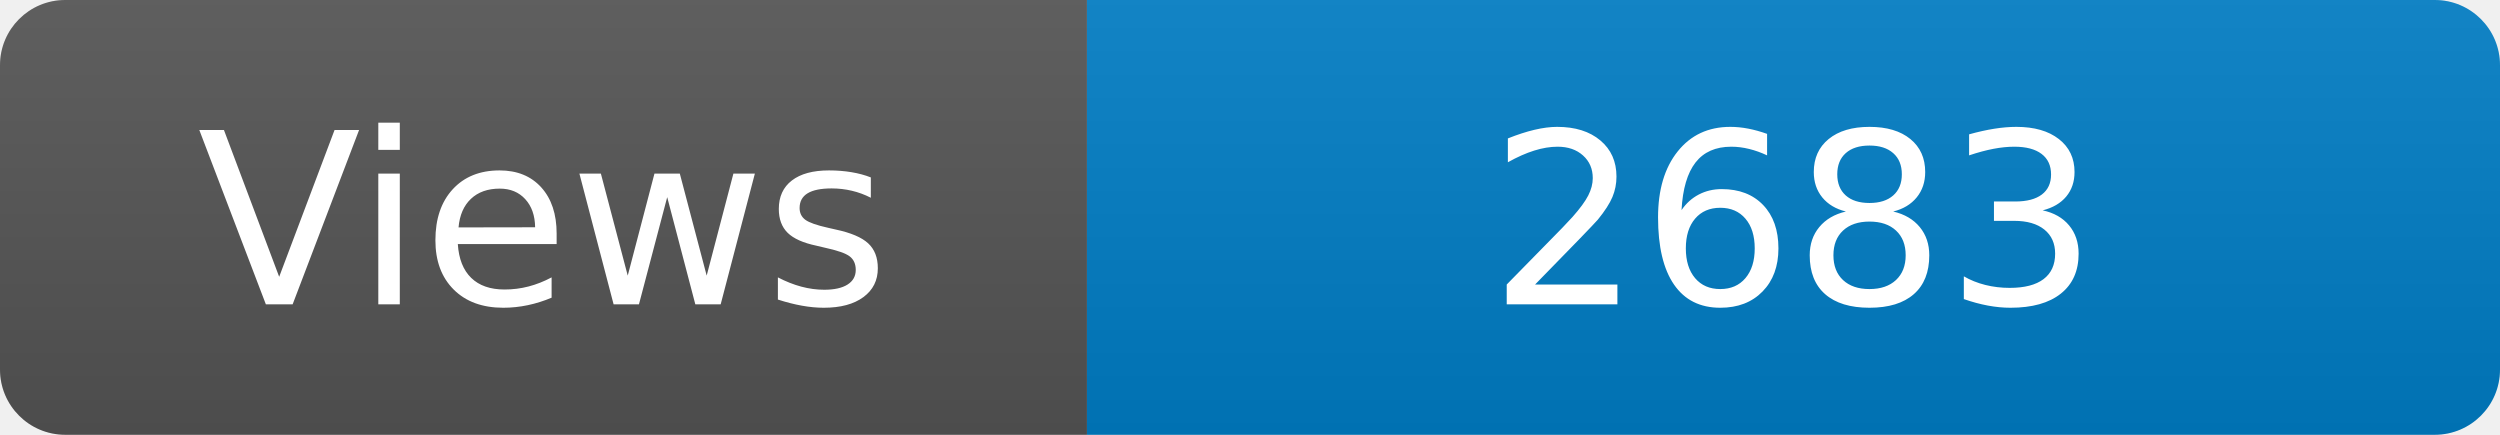
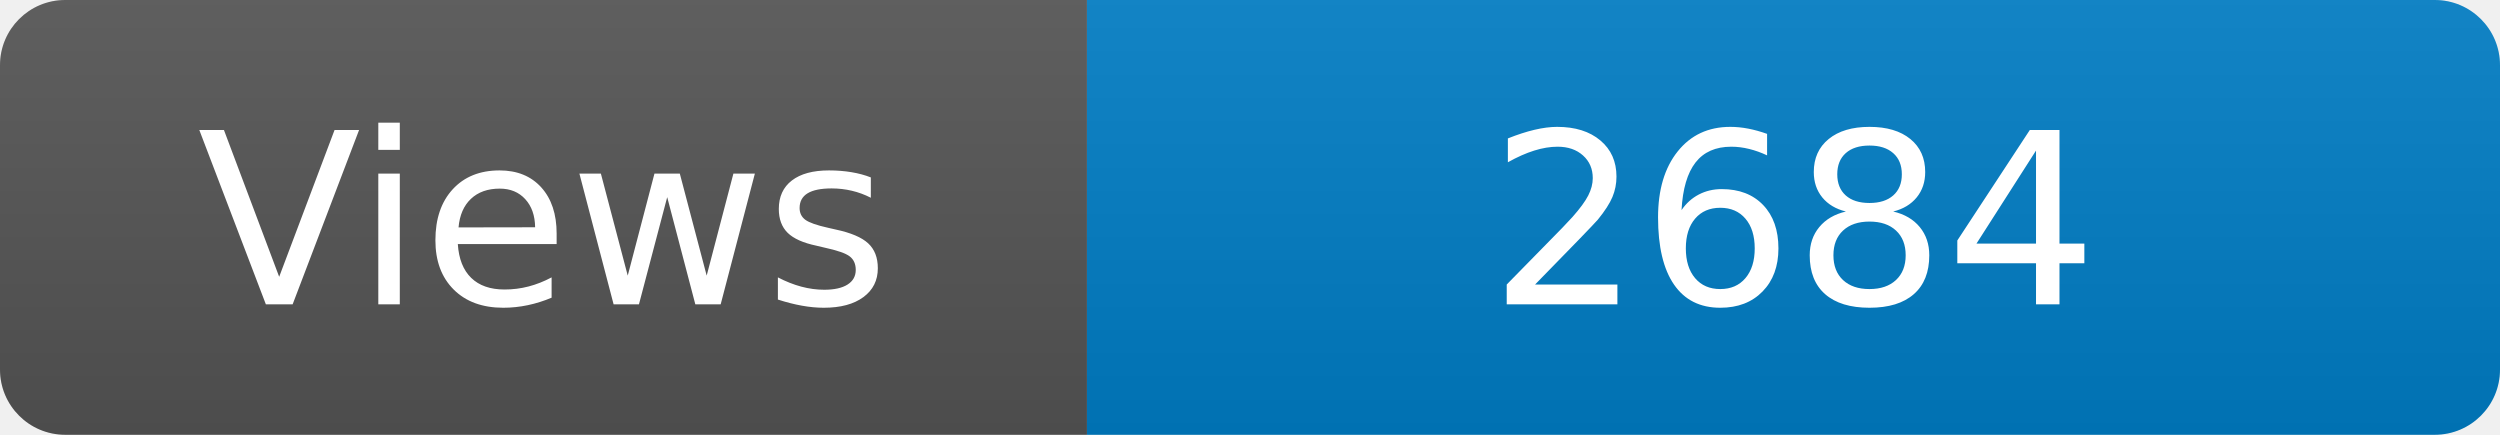
<svg xmlns="http://www.w3.org/2000/svg" width="115" height="20" role="img" aria-label="Maintained?: yes">
  <linearGradient id="s" x2="0" y2="100%">
    <stop offset="0" stop-color="#bbb" stop-opacity=".1" />
    <stop offset="1" stop-opacity=".1" />
  </linearGradient>
  <clipPath id="r">
    <rect width="115" height="20" rx="3" fill="#fff" />
  </clipPath>
  <g clip-path="url(#r)">
    <rect width="50" height="20" fill="#555" />
    <rect x="50" width="160" height="20" fill="#007ec6" />
    <rect width="115" height="20" fill="url(#s)" />
  </g>
  <g fill="#fff" text-anchor="middle" font-family="Verdana,Geneva,DejaVu Sans,sans-serif" font-size="110">
    <text x="250" y="140" transform="scale(.1)" fill="#fff">Views</text>
-     <text x="825" y="140" transform="scale(.1)" fill="#fff">2683</text>
+     <text x="825" y="140" transform="scale(.1)" fill="#fff">2684</text>
  </g>
</svg>
